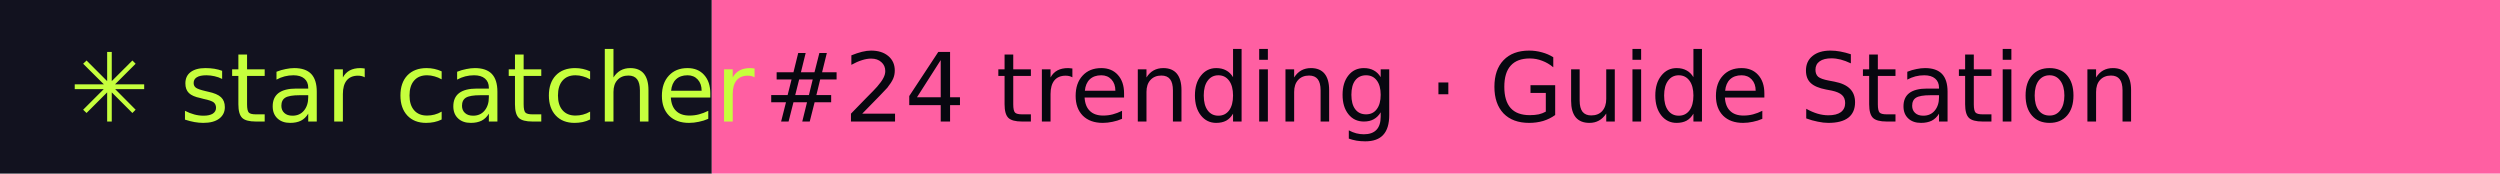
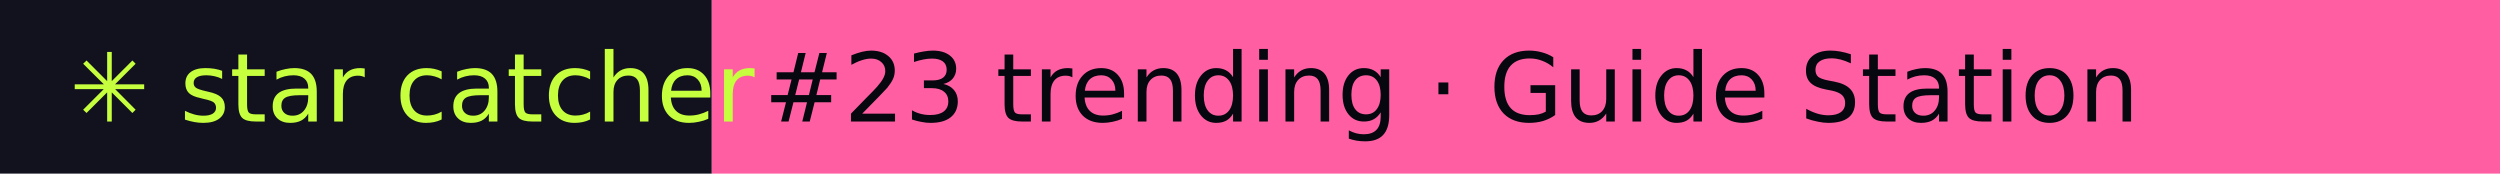
- <svg xmlns="http://www.w3.org/2000/svg" width="288" height="20" role="img" aria-label="star catcher: #24 trending · Guide Station">
+ <svg xmlns="http://www.w3.org/2000/svg" width="288" height="20" role="img" aria-label="star catcher: #23 trending · Guide Station">
  <rect width="82" height="20" fill="#12121F" />
  <rect x="82" width="206" height="20" fill="#FF5FA2" />
  <g font-family="Verdana,DejaVu Sans,sans-serif" font-size="11">
    <text x="8" y="14" fill="#C6FF3D">✳ star catcher</text>
-     <text x="88" y="14" fill="#07070F">#24 trending · Guide Station</text>
+     <text x="88" y="14" fill="#07070F">#23 trending · Guide Station</text>
  </g>
</svg>
